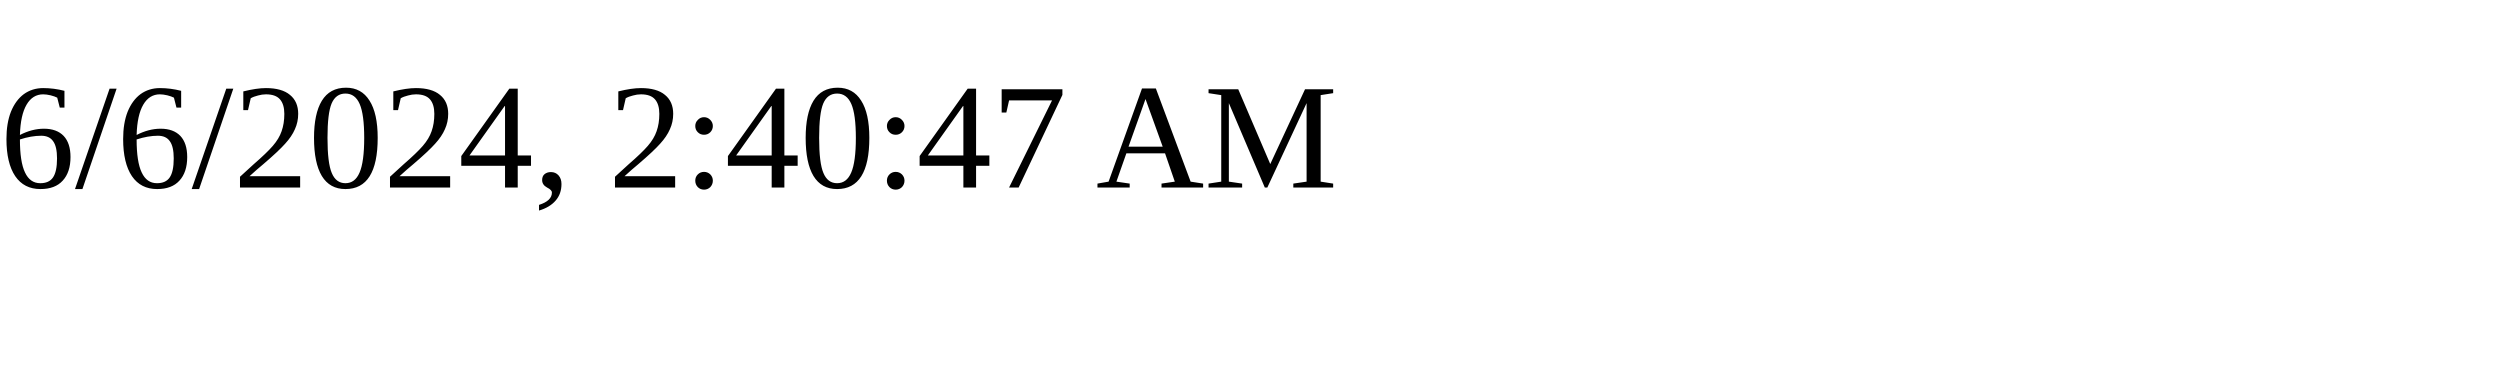
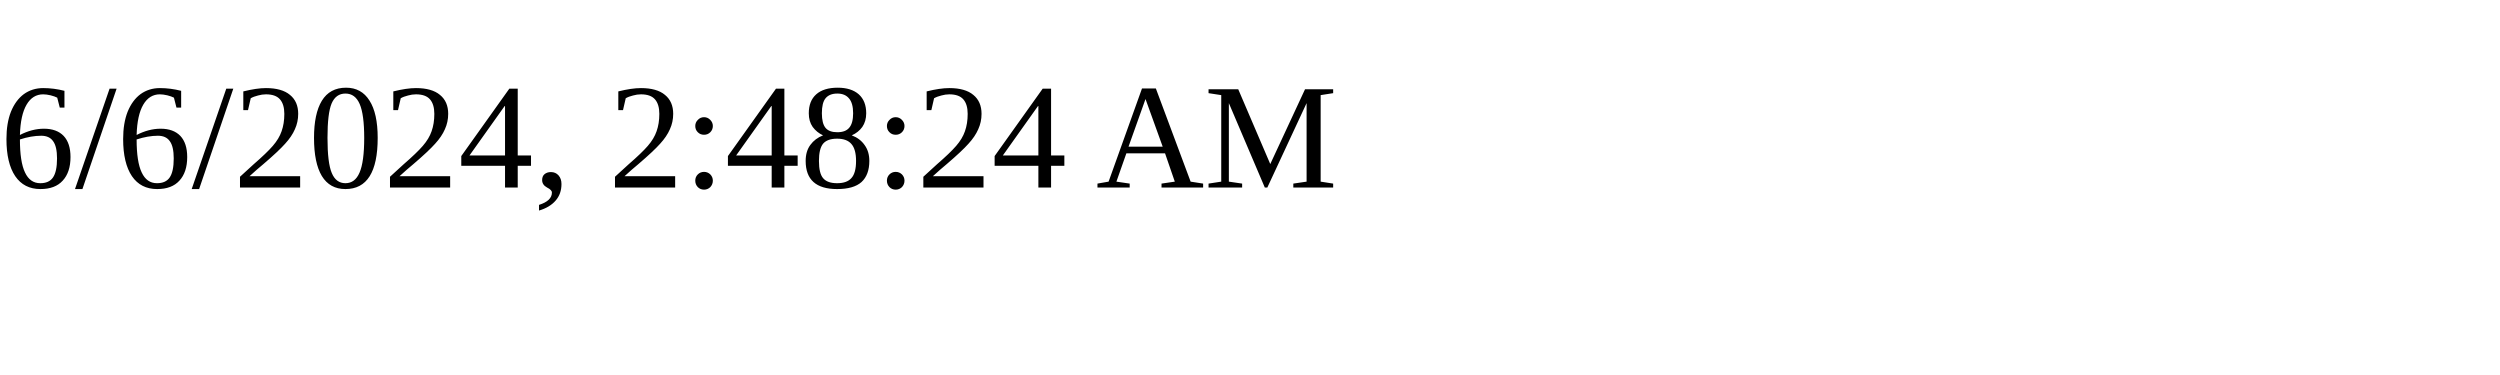
<svg xmlns="http://www.w3.org/2000/svg" height="30" width="200">
-   <text x="0" y="15">6/6/2024, 2:40:47 AM</text>
+   <text x="0" y="15">6/6/2024, 2:48:24 AM</text>
</svg>
